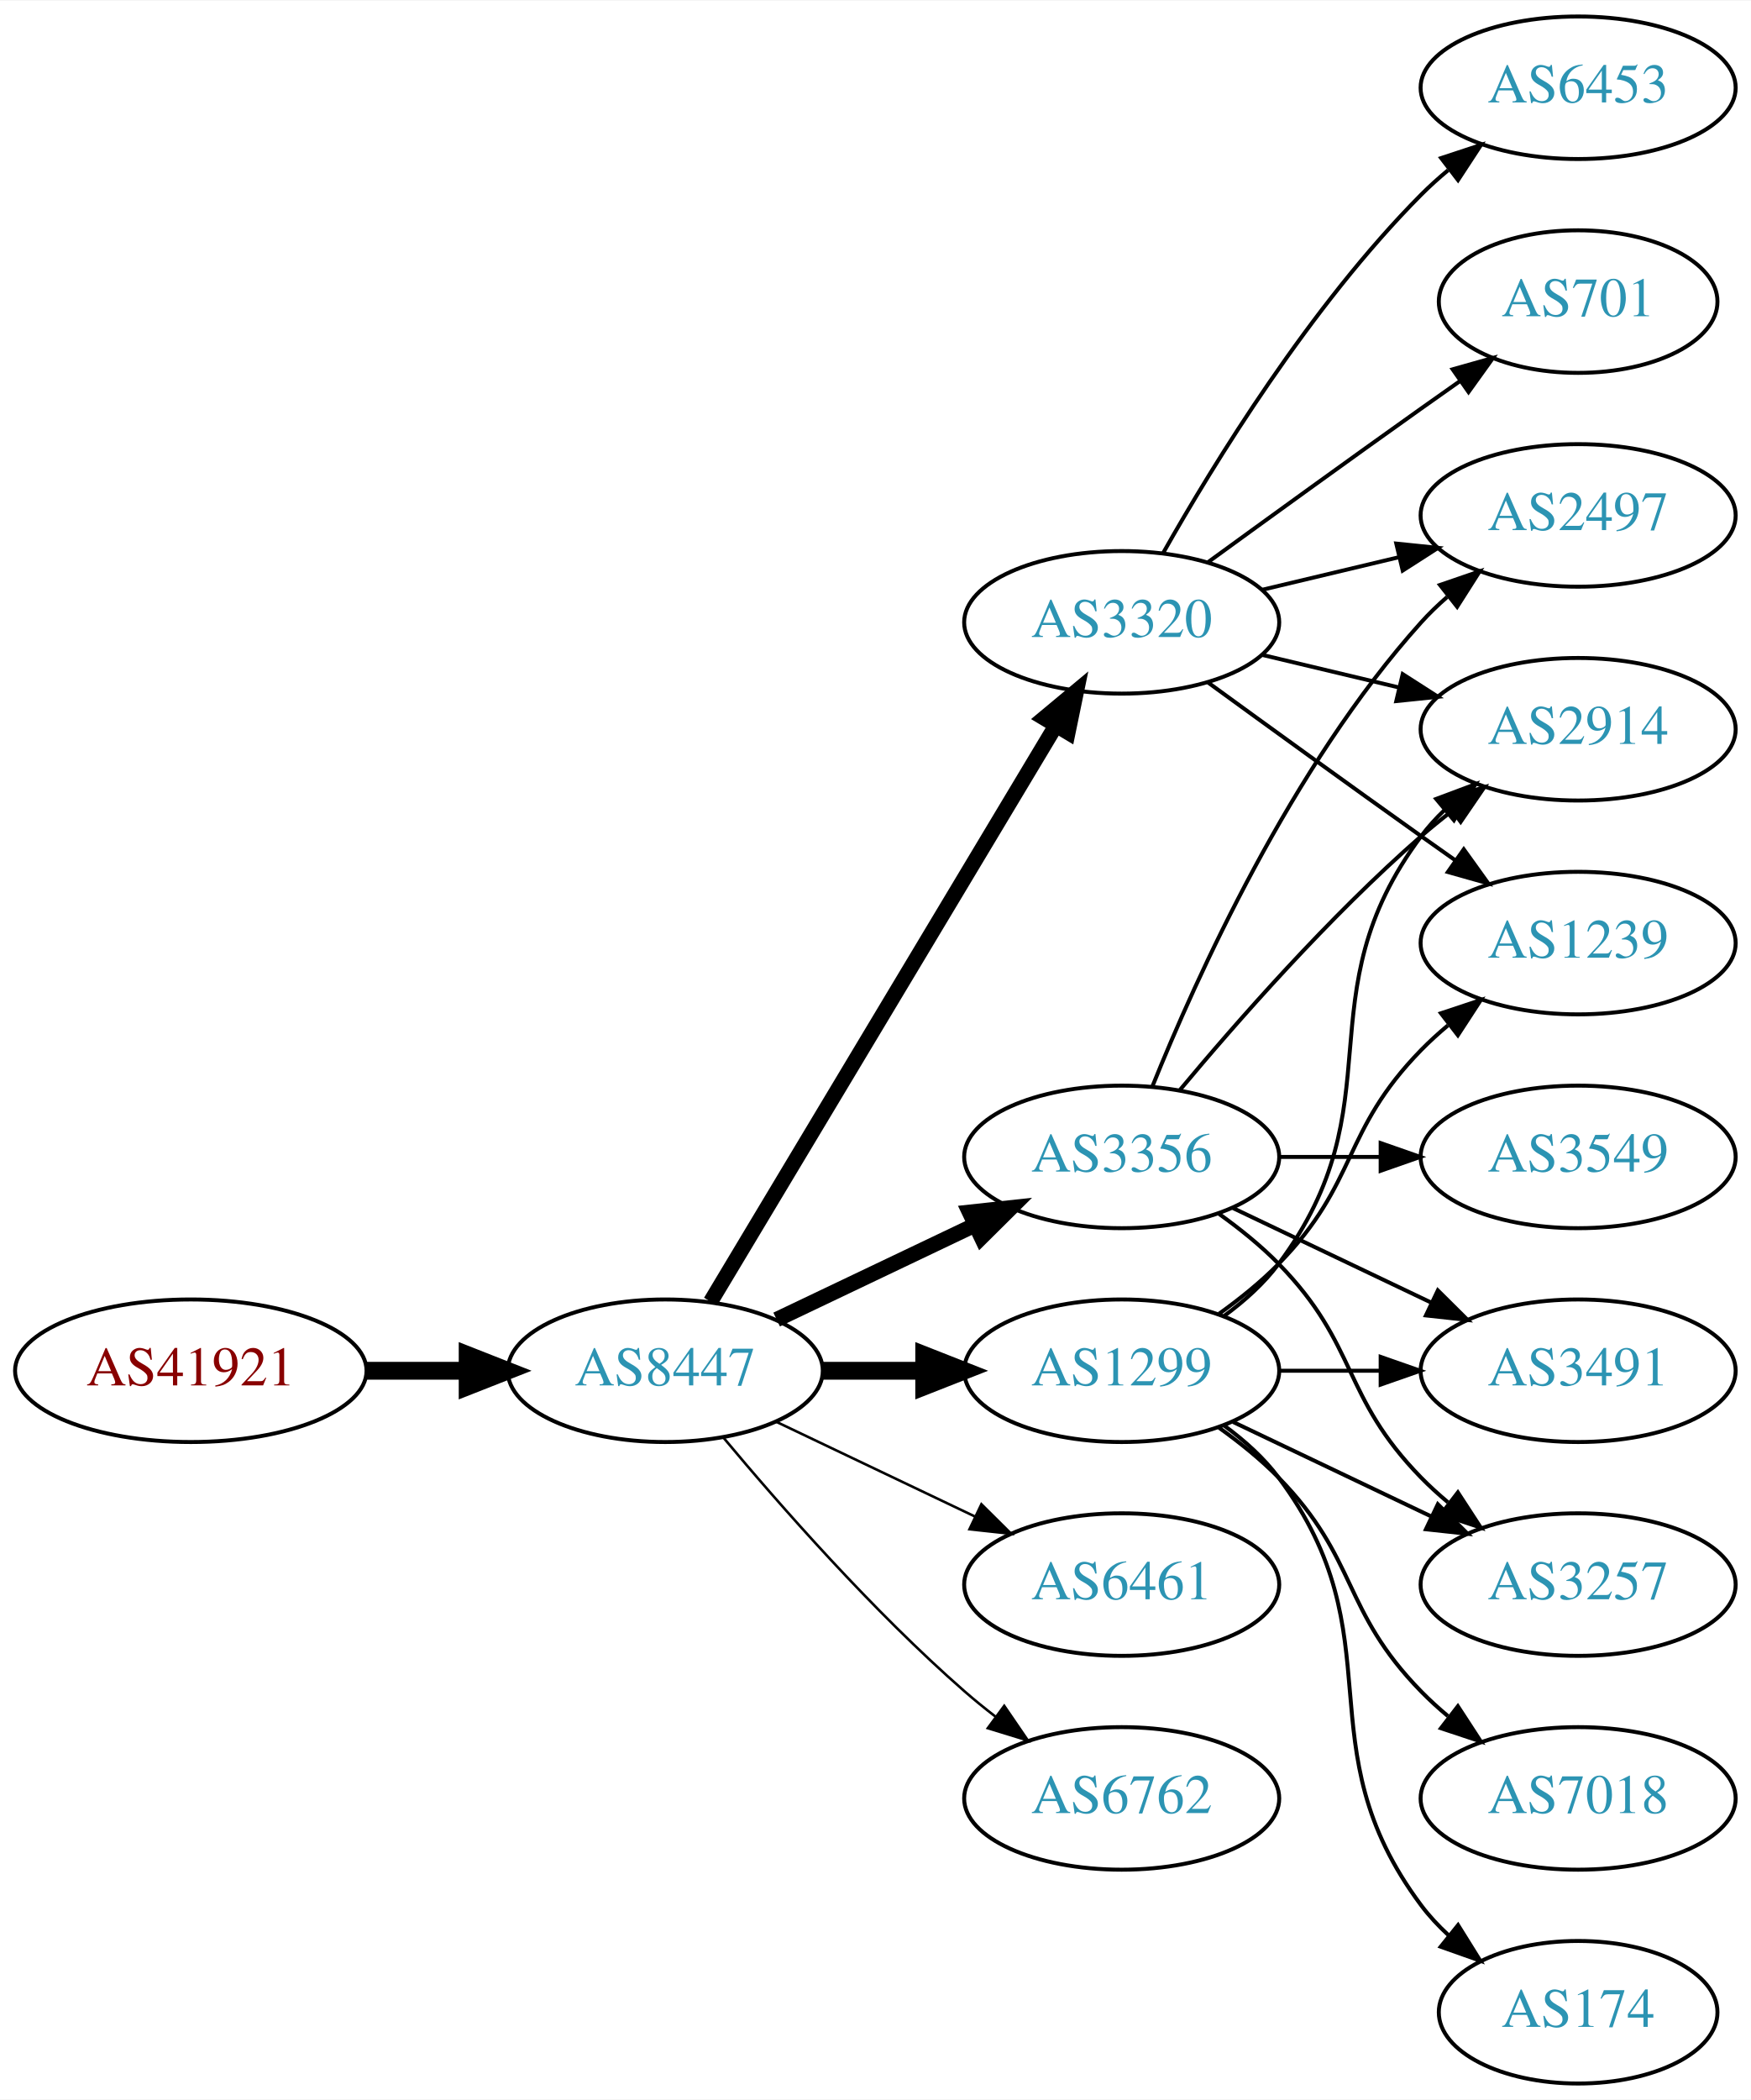
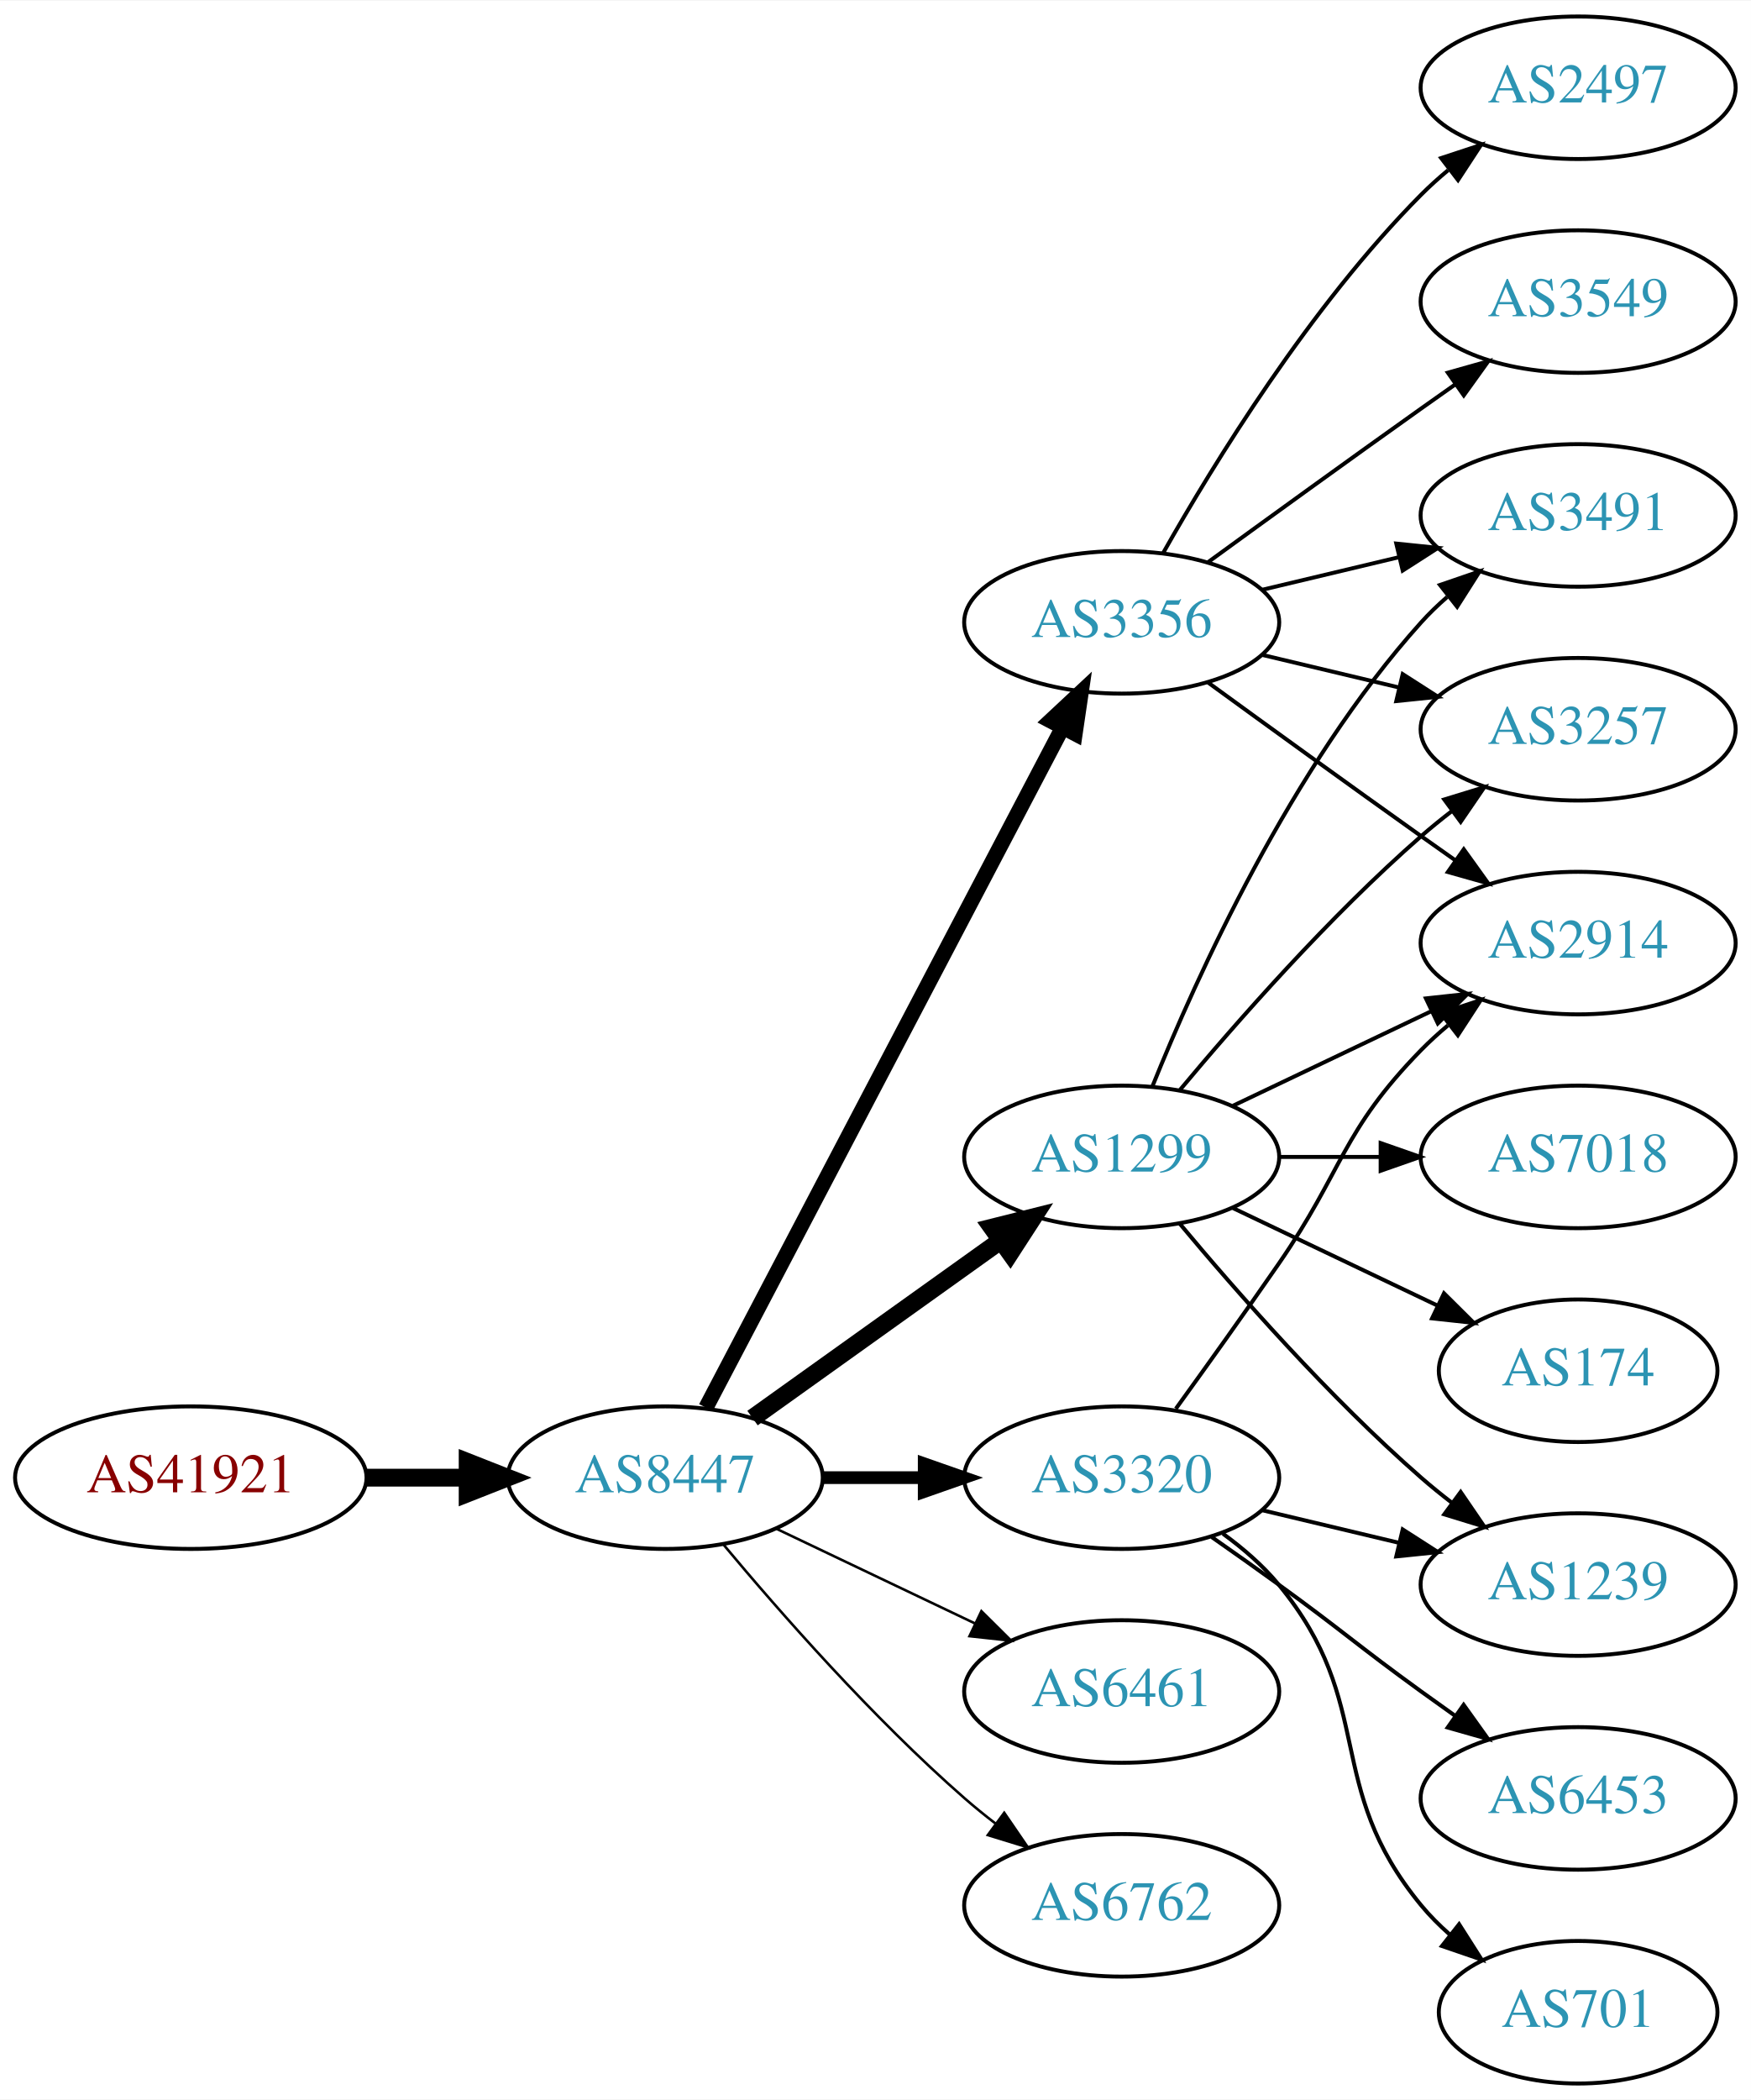
<svg xmlns="http://www.w3.org/2000/svg" xmlns:xlink="http://www.w3.org/1999/xlink" width="442pt" height="530pt" viewBox="0.00 0.00 442.27 530.00">
  <g id="graph0" class="graph" transform="scale(1 1) rotate(0) translate(4 526)">
    <polygon fill="white" stroke="none" points="-4,4 -4,-526 438.271,-526 438.271,4 -4,4" />
    <g id="node1" class="node">
      <g id="a_node1">
        <a xlink:href="/asn/41921" xlink:title="AS41921 ~ B&amp;R Industrial Automation GmbH [AT]">
-           <ellipse fill="#ffffff" stroke="black" cx="44.196" cy="-180" rx="44.393" ry="18" />
-           <text text-anchor="middle" x="44.196" y="-176.3" font-family="Times,serif" font-size="14.00" fill="#880000">AS41921</text>
+           <ellipse fill="#ffffff" stroke="black" cx="44.196" cy="-153" rx="44.393" ry="18" />
+           <text text-anchor="middle" x="44.196" y="-149.3" font-family="Times,serif" font-size="14.00" fill="#880000">AS41921</text>
        </a>
      </g>
    </g>
    <g id="node2" class="node">
      <g id="a_node2">
        <a xlink:href="/asn/8447" xlink:title="AS8447 ~ A1 Telekom Austria AG [AT]">
-           <ellipse fill="#ffffff" stroke="black" cx="164.039" cy="-180" rx="39.794" ry="18" />
-           <text text-anchor="middle" x="164.039" y="-176.3" font-family="Times,serif" font-size="14.00" fill="#2c94b3">AS8447</text>
+           <ellipse fill="#ffffff" stroke="black" cx="164.039" cy="-153" rx="39.794" ry="18" />
+           <text text-anchor="middle" x="164.039" y="-149.3" font-family="Times,serif" font-size="14.00" fill="#2c94b3">AS8447</text>
        </a>
      </g>
    </g>
    <g id="edge1" class="edge">
-       <path fill="none" stroke="black" stroke-width="4.5" d="M88.407,-180C96.72,-180 105.482,-180 113.965,-180" />
-       <polygon fill="black" stroke="black" stroke-width="4.5" points="114.123,-183.938 124.123,-180 114.123,-176.063 114.123,-183.938" />
+       <path fill="none" stroke="black" stroke-width="4.5" d="M88.407,-153C96.72,-153 105.482,-153 113.965,-153" />
+       <polygon fill="black" stroke="black" stroke-width="4.5" points="114.123,-156.938 124.123,-153 114.123,-149.063 114.123,-156.938" />
    </g>
    <g id="node3" class="node">
      <g id="a_node3">
-         <a xlink:href="/asn/1299" xlink:title="AS1299 ~ Telia Carrier [EU]">
-           <ellipse fill="#ffffff" stroke="black" cx="279.332" cy="-180" rx="39.794" ry="18" />
-           <text text-anchor="middle" x="279.332" y="-176.3" font-family="Times,serif" font-size="14.00" fill="#2c94b3">AS1299</text>
+         <a xlink:href="/asn/3356" xlink:title="AS3356 ~ Level 3 Parent, LLC [US]">
+           <ellipse fill="#ffffff" stroke="black" cx="279.332" cy="-369" rx="39.794" ry="18" />
+           <text text-anchor="middle" x="279.332" y="-365.3" font-family="Times,serif" font-size="14.00" fill="#2c94b3">AS3356</text>
        </a>
      </g>
    </g>
    <g id="edge2" class="edge">
-       <path fill="none" stroke="black" stroke-width="4.5" d="M203.711,-180C211.914,-180 220.678,-180 229.21,-180" />
-       <polygon fill="black" stroke="black" stroke-width="4.5" points="229.449,-183.938 239.449,-180 229.449,-176.063 229.449,-183.938" />
+       <path fill="none" stroke="black" stroke-width="3.857" d="M174.31,-170.676C194.151,-208.505 240.829,-297.499 264.316,-342.278" />
+       <polygon fill="black" stroke="black" stroke-width="3.857" points="261.347,-344.152 269.091,-351.383 267.546,-340.901 261.347,-344.152" />
    </g>
    <g id="node4" class="node">
      <g id="a_node4">
-         <a xlink:href="/asn/3356" xlink:title="AS3356 ~ Level 3 Parent, LLC [US]">
+         <a xlink:href="/asn/1299" xlink:title="AS1299 ~ Telia Carrier [EU]">
          <ellipse fill="#ffffff" stroke="black" cx="279.332" cy="-234" rx="39.794" ry="18" />
-           <text text-anchor="middle" x="279.332" y="-230.3" font-family="Times,serif" font-size="14.00" fill="#2c94b3">AS3356</text>
+           <text text-anchor="middle" x="279.332" y="-230.3" font-family="Times,serif" font-size="14.00" fill="#2c94b3">AS1299</text>
        </a>
      </g>
    </g>
    <g id="edge3" class="edge">
-       <path fill="none" stroke="black" stroke-width="3.857" d="M192.175,-192.934C207.169,-200.081 225.99,-209.052 242.213,-216.785" />
-       <polygon fill="black" stroke="black" stroke-width="3.857" points="240.884,-220.028 251.417,-221.171 243.895,-213.709 240.884,-220.028" />
+       <path fill="none" stroke="black" stroke-width="4.5" d="M186.083,-168.046C203.697,-180.639 229.036,-198.755 248.701,-212.816" />
+       <polygon fill="black" stroke="black" stroke-width="4.5" points="246.591,-216.147 257.016,-218.76 251.171,-209.741 246.591,-216.147" />
    </g>
    <g id="node5" class="node">
      <g id="a_node5">
        <a xlink:href="/asn/3320" xlink:title="AS3320 ~ DTAG [DE]">
-           <ellipse fill="#ffffff" stroke="black" cx="279.332" cy="-369" rx="39.794" ry="18" />
-           <text text-anchor="middle" x="279.332" y="-365.3" font-family="Times,serif" font-size="14.00" fill="#2c94b3">AS3320</text>
+           <ellipse fill="#ffffff" stroke="black" cx="279.332" cy="-153" rx="39.794" ry="18" />
+           <text text-anchor="middle" x="279.332" y="-149.3" font-family="Times,serif" font-size="14.00" fill="#2c94b3">AS3320</text>
        </a>
      </g>
    </g>
    <g id="edge4" class="edge">
-       <path fill="none" stroke="black" stroke-width="3.857" d="M175.494,-197.442C195.475,-230.775 239.18,-303.686 262.666,-342.866" />
-       <polygon fill="black" stroke="black" stroke-width="3.857" points="259.758,-344.823 267.902,-351.6 265.762,-341.224 259.758,-344.823" />
+       <path fill="none" stroke="black" stroke-width="3.214" d="M203.711,-153C211.914,-153 220.678,-153 229.21,-153" />
+       <polygon fill="black" stroke="black" stroke-width="3.214" points="229.449,-156.5 239.449,-153 229.449,-149.5 229.449,-156.5" />
    </g>
    <g id="node6" class="node">
      <g id="a_node6">
-         <a xlink:href="/asn/6461" xlink:title="AS6461 ~ Zayo Bandwidth [US]">
-           <ellipse fill="#ffffff" stroke="black" cx="279.332" cy="-126" rx="39.794" ry="18" />
-           <text text-anchor="middle" x="279.332" y="-122.3" font-family="Times,serif" font-size="14.00" fill="#2c94b3">AS6461</text>
+         <a xlink:href="/asn/6461" xlink:title="AS6461 ~ ZAYO-6461 [US]">
+           <ellipse fill="#ffffff" stroke="black" cx="279.332" cy="-99" rx="39.794" ry="18" />
+           <text text-anchor="middle" x="279.332" y="-95.3" font-family="Times,serif" font-size="14.00" fill="#2c94b3">AS6461</text>
        </a>
      </g>
    </g>
    <g id="edge5" class="edge">
-       <path fill="none" stroke="black" stroke-width="0.643" d="M192.175,-167.066C207.169,-159.919 225.99,-150.948 242.213,-143.215" />
-       <polygon fill="black" stroke="black" stroke-width="0.643" points="243.895,-146.291 251.417,-138.829 240.884,-139.972 243.895,-146.291" />
+       <path fill="none" stroke="black" stroke-width="0.643" d="M192.175,-140.066C207.169,-132.919 225.99,-123.948 242.213,-116.215" />
+       <polygon fill="black" stroke="black" stroke-width="0.643" points="243.895,-119.291 251.417,-111.829 240.884,-112.972 243.895,-119.291" />
    </g>
    <g id="node7" class="node">
      <g id="a_node7">
        <a xlink:href="/asn/6762" xlink:title="AS6762 ~ TELECOM ITALIA SPARKLE S.p.A. [IT]">
-           <ellipse fill="#ffffff" stroke="black" cx="279.332" cy="-72" rx="39.794" ry="18" />
-           <text text-anchor="middle" x="279.332" y="-68.3" font-family="Times,serif" font-size="14.00" fill="#2c94b3">AS6762</text>
+           <ellipse fill="#ffffff" stroke="black" cx="279.332" cy="-45" rx="39.794" ry="18" />
+           <text text-anchor="middle" x="279.332" y="-41.3" font-family="Times,serif" font-size="14.00" fill="#2c94b3">AS6762</text>
        </a>
      </g>
    </g>
    <g id="edge6" class="edge">
-       <path fill="none" stroke="black" stroke-width="0.643" d="M178.669,-163.183C192.951,-146.071 216.498,-119.255 239.685,-99 242.151,-96.846 244.789,-94.706 247.487,-92.628" />
-       <polygon fill="black" stroke="black" stroke-width="0.643" points="249.66,-95.375 255.641,-86.63 245.512,-89.736 249.66,-95.375" />
+       <path fill="none" stroke="black" stroke-width="0.643" d="M178.669,-136.183C192.951,-119.071 216.498,-92.255 239.685,-72 242.151,-69.846 244.789,-67.706 247.487,-65.628" />
+       <polygon fill="black" stroke="black" stroke-width="0.643" points="249.66,-68.375 255.641,-59.63 245.512,-62.736 249.66,-68.375" />
+     </g>
+     <g id="node8" class="node">
+       <g id="a_node8">
+         <a xlink:href="/asn/2497" xlink:title="AS2497 ~ Internet Initiative Japan Inc. [JP]">
+           <ellipse fill="#ffffff" stroke="black" cx="394.625" cy="-504" rx="39.794" ry="18" />
+           <text text-anchor="middle" x="394.625" y="-500.3" font-family="Times,serif" font-size="14.00" fill="#2c94b3">AS2497</text>
+         </a>
+       </g>
+     </g>
+     <g id="edge7" class="edge">
+       <path fill="none" stroke="black" d="M289.791,-386.49C302.573,-409.096 327.005,-448.886 354.978,-477 357.089,-479.121 359.385,-481.188 361.77,-483.171" />
+       <polygon fill="black" stroke="black" points="360.023,-486.242 370.086,-489.556 364.286,-480.69 360.023,-486.242" />
    </g>
    <g id="node9" class="node">
      <g id="a_node9">
        <a xlink:href="/asn/2914" xlink:title="AS2914 ~ NTT America, Inc. [US]">
-           <ellipse fill="#ffffff" stroke="black" cx="394.625" cy="-342" rx="39.794" ry="18" />
-           <text text-anchor="middle" x="394.625" y="-338.3" font-family="Times,serif" font-size="14.00" fill="#2c94b3">AS2914</text>
-         </a>
-       </g>
-     </g>
-     <g id="edge17" class="edge">
-       <path fill="none" stroke="black" d="M305.262,-193.882C310.338,-197.611 315.256,-202.016 318.978,-207 349.249,-247.542 324.707,-274.458 354.978,-315 356.723,-317.336 358.73,-319.545 360.893,-321.617" />
-       <polygon fill="black" stroke="black" points="358.771,-324.405 368.694,-328.118 363.253,-319.027 358.771,-324.405" />
+           <ellipse fill="#ffffff" stroke="black" cx="394.625" cy="-288" rx="39.794" ry="18" />
+           <text text-anchor="middle" x="394.625" y="-284.3" font-family="Times,serif" font-size="14.00" fill="#2c94b3">AS2914</text>
+         </a>
+       </g>
+     </g>
+     <g id="edge8" class="edge">
+       <path fill="none" stroke="black" d="M301.18,-353.778C316.114,-342.909 336.727,-327.975 354.978,-315 357.799,-312.995 360.742,-310.915 363.69,-308.841" />
+       <polygon fill="black" stroke="black" points="365.736,-311.681 371.914,-303.074 361.717,-305.95 365.736,-311.681" />
+     </g>
+     <g id="node10" class="node">
+       <g id="a_node10">
+         <a xlink:href="/asn/3491" xlink:title="AS3491 ~ PCCW Global, Inc. [US]">
+           <ellipse fill="#ffffff" stroke="black" cx="394.625" cy="-396" rx="39.794" ry="18" />
+           <text text-anchor="middle" x="394.625" y="-392.3" font-family="Times,serif" font-size="14.00" fill="#2c94b3">AS3491</text>
+         </a>
+       </g>
+     </g>
+     <g id="edge9" class="edge">
+       <path fill="none" stroke="black" d="M314.939,-377.248C325.81,-379.838 337.964,-382.735 349.407,-385.462" />
+       <polygon fill="black" stroke="black" points="348.69,-388.889 359.229,-387.803 350.313,-382.08 348.69,-388.889" />
    </g>
    <g id="node11" class="node">
      <g id="a_node11">
-         <a xlink:href="/asn/3491" xlink:title="AS3491 ~ PCCW Global, Inc. [US]">
-           <ellipse fill="#ffffff" stroke="black" cx="394.625" cy="-180" rx="39.794" ry="18" />
-           <text text-anchor="middle" x="394.625" y="-176.3" font-family="Times,serif" font-size="14.00" fill="#2c94b3">AS3491</text>
-         </a>
-       </g>
-     </g>
-     <g id="edge13" class="edge">
-       <path fill="none" stroke="black" d="M319.004,-180C327.207,-180 335.971,-180 344.503,-180" />
-       <polygon fill="black" stroke="black" points="344.742,-183.5 354.742,-180 344.742,-176.5 344.742,-183.5" />
+         <a xlink:href="/asn/3549" xlink:title="AS3549 ~ Level 3 Parent, LLC [US]">
+           <ellipse fill="#ffffff" stroke="black" cx="394.625" cy="-450" rx="39.794" ry="18" />
+           <text text-anchor="middle" x="394.625" y="-446.3" font-family="Times,serif" font-size="14.00" fill="#2c94b3">AS3549</text>
+         </a>
+       </g>
+     </g>
+     <g id="edge10" class="edge">
+       <path fill="none" stroke="black" d="M301.18,-384.222C316.114,-395.091 336.727,-410.025 354.978,-423 357.799,-425.005 360.742,-427.085 363.69,-429.159" />
+       <polygon fill="black" stroke="black" points="361.717,-432.05 371.914,-434.926 365.736,-426.319 361.717,-432.05" />
    </g>
    <g id="node12" class="node">
      <g id="a_node12">
        <a xlink:href="/asn/3257" xlink:title="AS3257 ~ GTT [DE]">
-           <ellipse fill="#ffffff" stroke="black" cx="394.625" cy="-126" rx="39.794" ry="18" />
-           <text text-anchor="middle" x="394.625" y="-122.3" font-family="Times,serif" font-size="14.00" fill="#2c94b3">AS3257</text>
-         </a>
-       </g>
-     </g>
-     <g id="edge15" class="edge">
-       <path fill="none" stroke="black" d="M307.468,-167.066C322.462,-159.919 341.283,-150.948 357.506,-143.215" />
-       <polygon fill="black" stroke="black" points="359.188,-146.291 366.71,-138.829 356.177,-139.972 359.188,-146.291" />
+           <ellipse fill="#ffffff" stroke="black" cx="394.625" cy="-342" rx="39.794" ry="18" />
+           <text text-anchor="middle" x="394.625" y="-338.3" font-family="Times,serif" font-size="14.00" fill="#2c94b3">AS3257</text>
+         </a>
+       </g>
+     </g>
+     <g id="edge11" class="edge">
+       <path fill="none" stroke="black" d="M314.939,-360.752C325.81,-358.162 337.964,-355.265 349.407,-352.538" />
+       <polygon fill="black" stroke="black" points="350.313,-355.92 359.229,-350.197 348.69,-349.111 350.313,-355.92" />
+     </g>
+     <g id="edge16" class="edge">
+       <path fill="none" stroke="black" d="M307.468,-246.934C322.462,-254.081 341.283,-263.052 357.506,-270.785" />
+       <polygon fill="black" stroke="black" points="356.177,-274.028 366.71,-275.171 359.188,-267.709 356.177,-274.028" />
+     </g>
+     <g id="edge13" class="edge">
+       <path fill="none" stroke="black" d="M287.079,-251.787C298.13,-279.243 322.184,-332.578 354.978,-369 356.98,-371.224 359.199,-373.363 361.532,-375.397" />
+       <polygon fill="black" stroke="black" points="359.73,-378.433 369.751,-381.873 364.062,-372.935 359.73,-378.433" />
+     </g>
+     <g id="edge12" class="edge">
+       <path fill="none" stroke="black" d="M293.962,-250.817C308.244,-267.929 331.791,-294.745 354.978,-315 357.444,-317.154 360.082,-319.294 362.78,-321.372" />
+       <polygon fill="black" stroke="black" points="360.805,-324.264 370.934,-327.37 364.953,-318.625 360.805,-324.264" />
    </g>
    <g id="node13" class="node">
      <g id="a_node13">
-         <a xlink:href="/asn/7018" xlink:title="AS7018 ~ AT&amp;T Services, Inc. [US]">
-           <ellipse fill="#ffffff" stroke="black" cx="394.625" cy="-72" rx="39.794" ry="18" />
-           <text text-anchor="middle" x="394.625" y="-68.3" font-family="Times,serif" font-size="14.00" fill="#2c94b3">AS7018</text>
-         </a>
-       </g>
-     </g>
-     <g id="edge12" class="edge">
-       <path fill="none" stroke="black" d="M303.926,-165.611C309.182,-161.852 314.513,-157.563 318.978,-153 339.151,-132.383 334.806,-119.617 354.978,-99 357.071,-96.861 359.354,-94.782 361.731,-92.79" />
-       <polygon fill="black" stroke="black" points="364.249,-95.268 370.031,-86.389 359.974,-89.725 364.249,-95.268" />
+         <a xlink:href="/asn/1239" xlink:title="AS1239 ~ Sprint [US]">
+           <ellipse fill="#ffffff" stroke="black" cx="394.625" cy="-126" rx="39.794" ry="18" />
+           <text text-anchor="middle" x="394.625" y="-122.3" font-family="Times,serif" font-size="14.00" fill="#2c94b3">AS1239</text>
+         </a>
+       </g>
+     </g>
+     <g id="edge14" class="edge">
+       <path fill="none" stroke="black" d="M293.962,-217.183C308.244,-200.071 331.791,-173.255 354.978,-153 357.444,-150.846 360.082,-148.706 362.78,-146.628" />
+       <polygon fill="black" stroke="black" points="364.953,-149.375 370.934,-140.63 360.805,-143.736 364.953,-149.375" />
    </g>
    <g id="node14" class="node">
      <g id="a_node14">
        <a xlink:href="/asn/174" xlink:title="AS174 ~ Cogent Communications [US]">
-           <ellipse fill="#ffffff" stroke="black" cx="394.625" cy="-18" rx="35.194" ry="18" />
-           <text text-anchor="middle" x="394.625" y="-14.3" font-family="Times,serif" font-size="14.00" fill="#2c94b3">AS174</text>
-         </a>
-       </g>
-     </g>
-     <g id="edge14" class="edge">
-       <path fill="none" stroke="black" d="M305.262,-166.118C310.338,-162.389 315.256,-157.984 318.978,-153 349.249,-112.458 324.707,-85.542 354.978,-45 356.986,-42.311 359.342,-39.791 361.883,-37.455" />
-       <polygon fill="black" stroke="black" points="364.297,-40.004 369.898,-31.011 359.912,-34.548 364.297,-40.004" />
+           <ellipse fill="#ffffff" stroke="black" cx="394.625" cy="-180" rx="35.194" ry="18" />
+           <text text-anchor="middle" x="394.625" y="-176.3" font-family="Times,serif" font-size="14.00" fill="#2c94b3">AS174</text>
+         </a>
+       </g>
+     </g>
+     <g id="edge15" class="edge">
+       <path fill="none" stroke="black" d="M307.468,-221.066C322.9,-213.71 342.385,-204.423 358.92,-196.541" />
+       <polygon fill="black" stroke="black" points="360.741,-199.551 368.262,-192.089 357.729,-193.232 360.741,-199.551" />
    </g>
    <g id="node15" class="node">
      <g id="a_node15">
-         <a xlink:href="/asn/1239" xlink:title="AS1239 ~ Sprint [US]">
-           <ellipse fill="#ffffff" stroke="black" cx="394.625" cy="-288" rx="39.794" ry="18" />
-           <text text-anchor="middle" x="394.625" y="-284.3" font-family="Times,serif" font-size="14.00" fill="#2c94b3">AS1239</text>
-         </a>
-       </g>
-     </g>
-     <g id="edge16" class="edge">
-       <path fill="none" stroke="black" d="M303.926,-194.389C309.182,-198.148 314.513,-202.437 318.978,-207 339.151,-227.617 334.806,-240.383 354.978,-261 357.071,-263.139 359.354,-265.218 361.731,-267.21" />
-       <polygon fill="black" stroke="black" points="359.974,-270.275 370.031,-273.611 364.249,-264.732 359.974,-270.275" />
-     </g>
-     <g id="node8" class="node">
-       <g id="a_node8">
-         <a xlink:href="/asn/2497" xlink:title="AS2497 ~ Internet Initiative Japan Inc. [JP]">
-           <ellipse fill="#ffffff" stroke="black" cx="394.625" cy="-396" rx="39.794" ry="18" />
-           <text text-anchor="middle" x="394.625" y="-392.3" font-family="Times,serif" font-size="14.00" fill="#2c94b3">AS2497</text>
-         </a>
-       </g>
-     </g>
-     <g id="edge7" class="edge">
-       <path fill="none" stroke="black" d="M287.079,-251.787C298.13,-279.243 322.184,-332.578 354.978,-369 356.98,-371.224 359.199,-373.363 361.532,-375.397" />
-       <polygon fill="black" stroke="black" points="359.73,-378.433 369.751,-381.873 364.062,-372.935 359.73,-378.433" />
-     </g>
-     <g id="edge8" class="edge">
-       <path fill="none" stroke="black" d="M293.962,-250.817C308.244,-267.929 331.791,-294.745 354.978,-315 357.444,-317.154 360.082,-319.294 362.78,-321.372" />
-       <polygon fill="black" stroke="black" points="360.805,-324.264 370.934,-327.37 364.953,-318.625 360.805,-324.264" />
-     </g>
-     <g id="node10" class="node">
-       <g id="a_node10">
-         <a xlink:href="/asn/3549" xlink:title="AS3549 ~ Level 3 Parent, LLC [US]">
+         <a xlink:href="/asn/7018" xlink:title="AS7018 ~ AT&amp;T Services, Inc. [US]">
          <ellipse fill="#ffffff" stroke="black" cx="394.625" cy="-234" rx="39.794" ry="18" />
-           <text text-anchor="middle" x="394.625" y="-230.3" font-family="Times,serif" font-size="14.00" fill="#2c94b3">AS3549</text>
-         </a>
-       </g>
-     </g>
-     <g id="edge9" class="edge">
+           <text text-anchor="middle" x="394.625" y="-230.3" font-family="Times,serif" font-size="14.00" fill="#2c94b3">AS7018</text>
+         </a>
+       </g>
+     </g>
+     <g id="edge17" class="edge">
      <path fill="none" stroke="black" d="M319.004,-234C327.207,-234 335.971,-234 344.503,-234" />
      <polygon fill="black" stroke="black" points="344.742,-237.5 354.742,-234 344.742,-230.5 344.742,-237.5" />
    </g>
-     <g id="edge10" class="edge">
-       <path fill="none" stroke="black" d="M307.468,-221.066C322.462,-213.919 341.283,-204.948 357.506,-197.215" />
-       <polygon fill="black" stroke="black" points="359.188,-200.291 366.71,-192.829 356.177,-193.972 359.188,-200.291" />
-     </g>
-     <g id="edge11" class="edge">
-       <path fill="none" stroke="black" d="M303.926,-219.611C309.182,-215.852 314.513,-211.563 318.978,-207 339.151,-186.383 334.806,-173.617 354.978,-153 357.071,-150.861 359.354,-148.782 361.731,-146.79" />
-       <polygon fill="black" stroke="black" points="364.249,-149.268 370.031,-140.389 359.974,-143.725 364.249,-149.268" />
-     </g>
    <g id="edge18" class="edge">
-       <path fill="none" stroke="black" d="M314.939,-377.248C325.81,-379.838 337.964,-382.735 349.407,-385.462" />
-       <polygon fill="black" stroke="black" points="348.69,-388.889 359.229,-387.803 350.313,-382.08 348.69,-388.889" />
-     </g>
-     <g id="edge20" class="edge">
-       <path fill="none" stroke="black" d="M314.939,-360.752C325.81,-358.162 337.964,-355.265 349.407,-352.538" />
-       <polygon fill="black" stroke="black" points="350.313,-355.92 359.229,-350.197 348.69,-349.111 350.313,-355.92" />
-     </g>
-     <g id="edge22" class="edge">
-       <path fill="none" stroke="black" d="M301.18,-353.778C316.114,-342.909 336.727,-327.975 354.978,-315 357.799,-312.995 360.742,-310.915 363.69,-308.841" />
-       <polygon fill="black" stroke="black" points="365.736,-311.681 371.914,-303.074 361.717,-305.95 365.736,-311.681" />
+       <path fill="none" stroke="black" d="M293.011,-170.406C300.626,-180.937 310.459,-194.67 318.978,-207 335.374,-230.731 334.806,-240.383 354.978,-261 357.071,-263.139 359.354,-265.218 361.731,-267.21" />
+       <polygon fill="black" stroke="black" points="359.974,-270.275 370.031,-273.611 364.249,-264.732 359.974,-270.275" />
+     </g>
+     <g id="edge21" class="edge">
+       <path fill="none" stroke="black" d="M314.939,-144.752C325.81,-142.162 337.964,-139.265 349.407,-136.538" />
+       <polygon fill="black" stroke="black" points="350.313,-139.92 359.229,-134.197 348.69,-133.111 350.313,-139.92" />
    </g>
    <g id="node16" class="node">
      <g id="a_node16">
        <a xlink:href="/asn/6453" xlink:title="AS6453 ~ TATA COMMUNICATIONS (AMERICA) INC [US]">
-           <ellipse fill="#ffffff" stroke="black" cx="394.625" cy="-504" rx="39.794" ry="18" />
-           <text text-anchor="middle" x="394.625" y="-500.3" font-family="Times,serif" font-size="14.00" fill="#2c94b3">AS6453</text>
+           <ellipse fill="#ffffff" stroke="black" cx="394.625" cy="-72" rx="39.794" ry="18" />
+           <text text-anchor="middle" x="394.625" y="-68.3" font-family="Times,serif" font-size="14.00" fill="#2c94b3">AS6453</text>
        </a>
      </g>
    </g>
    <g id="edge19" class="edge">
-       <path fill="none" stroke="black" d="M289.791,-386.49C302.573,-409.096 327.005,-448.886 354.978,-477 357.089,-479.121 359.385,-481.188 361.77,-483.171" />
-       <polygon fill="black" stroke="black" points="360.023,-486.242 370.086,-489.556 364.286,-480.69 360.023,-486.242" />
+       <path fill="none" stroke="black" d="M302.089,-137.991C307.623,-134.121 313.542,-129.936 318.978,-126 335.178,-114.271 338.778,-110.729 354.978,-99 357.781,-96.971 360.712,-94.875 363.653,-92.79" />
+       <polygon fill="black" stroke="black" points="365.704,-95.627 371.868,-87.009 361.675,-89.903 365.704,-95.627" />
    </g>
    <g id="node17" class="node">
      <g id="a_node17">
        <a xlink:href="/asn/701" xlink:title="AS701 ~ UUNET [US]">
-           <ellipse fill="#ffffff" stroke="black" cx="394.625" cy="-450" rx="35.194" ry="18" />
-           <text text-anchor="middle" x="394.625" y="-446.3" font-family="Times,serif" font-size="14.00" fill="#2c94b3">AS701</text>
-         </a>
-       </g>
-     </g>
-     <g id="edge21" class="edge">
-       <path fill="none" stroke="black" d="M301.18,-384.222C316.114,-395.091 336.727,-410.025 354.978,-423 358.188,-425.282 361.557,-427.661 364.912,-430.018" />
-       <polygon fill="black" stroke="black" points="362.924,-432.899 373.123,-435.77 366.94,-427.166 362.924,-432.899" />
+           <ellipse fill="#ffffff" stroke="black" cx="394.625" cy="-18" rx="35.194" ry="18" />
+           <text text-anchor="middle" x="394.625" y="-14.3" font-family="Times,serif" font-size="14.00" fill="#2c94b3">AS701</text>
+         </a>
+       </g>
+     </g>
+     <g id="edge20" class="edge">
+       <path fill="none" stroke="black" d="M304.912,-138.844C310.007,-135.128 315.02,-130.799 318.978,-126 344.043,-95.606 329.913,-75.394 354.978,-45 357.113,-42.411 359.556,-39.959 362.152,-37.666" />
+       <polygon fill="black" stroke="black" points="364.56,-40.224 370.251,-31.288 360.229,-34.725 364.56,-40.224" />
    </g>
  </g>
</svg>
